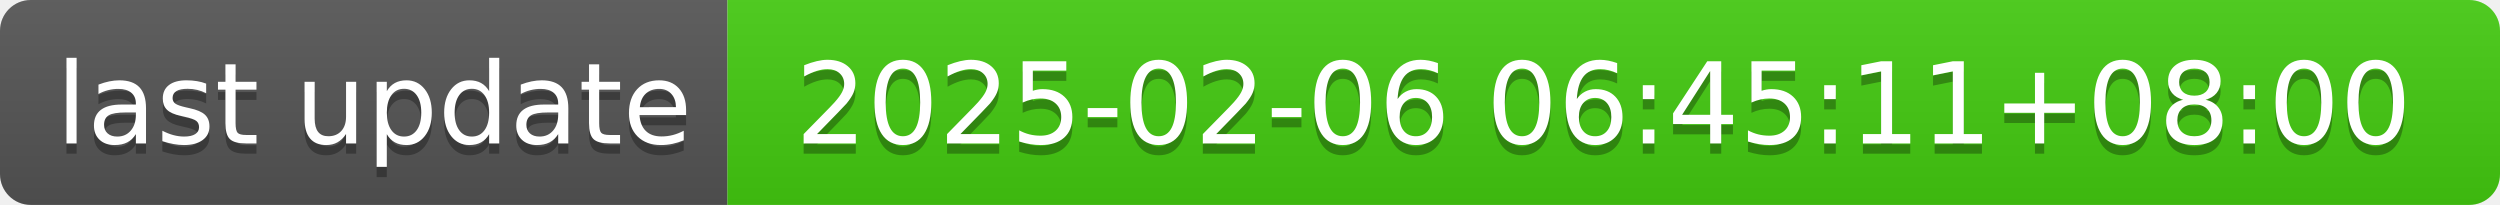
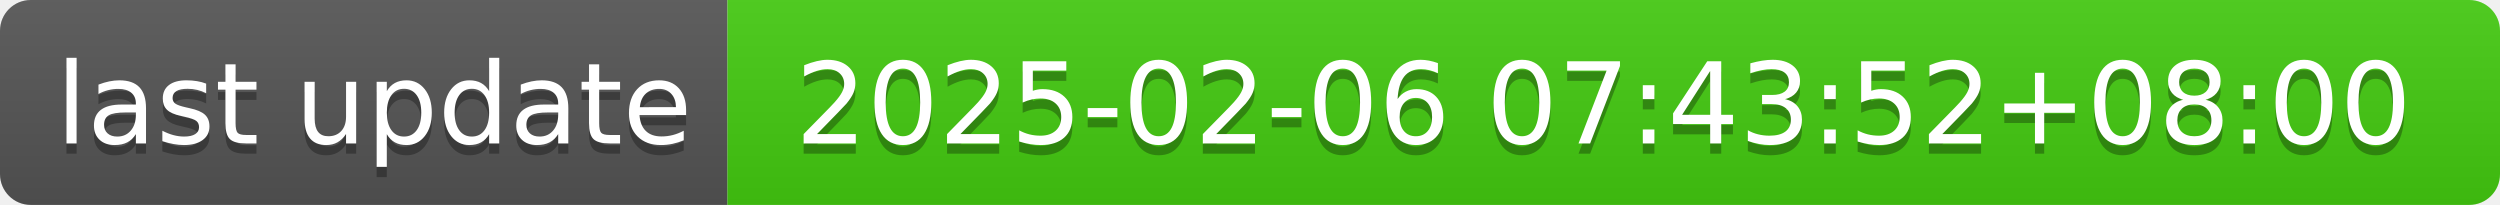
- <svg xmlns="http://www.w3.org/2000/svg" width="244" height="20" role="img" aria-label="last update: 2025-02-06 06:45:11+08:00">
+ <svg xmlns="http://www.w3.org/2000/svg" width="244" height="20" role="img" aria-label="last update: 2025-02-06 07:43:52+08:00">
  <linearGradient id="s" x2="0" y2="100%">
    <stop offset="0" stop-color="#bbb" stop-opacity=".1" />
    <stop offset="1" stop-opacity=".1" />
  </linearGradient>
  <clipPath id="r">
    <rect width="244" height="20" rx="3" fill="#fff" />
  </clipPath>
  <g clip-path="url(#r)">
    <rect width="71" height="20" fill="#555" />
    <rect x="71" width="173" height="20" fill="#4c1" />
    <rect width="244" height="20" fill="url(#s)" />
  </g>
  <g fill="#fff" text-anchor="middle" font-family="Verdana,Geneva,DejaVu Sans,sans-serif" text-rendering="geometricPrecision" font-size="110">
    <text aria-hidden="true" x="365" y="150" fill="#010101" fill-opacity=".3" transform="scale(.1)" textLength="610">last update</text>
    <text x="365" y="140" transform="scale(.1)" fill="#fff" textLength="610">last update</text>
-     <text aria-hidden="true" x="1565" y="150" fill="#010101" fill-opacity=".3" transform="scale(.1)" textLength="1630">2025-02-06 06:45:11+08:00</text>
-     <text x="1565" y="140" transform="scale(.1)" fill="#fff" textLength="1630">2025-02-06 06:45:11+08:00</text>
+     <text aria-hidden="true" x="1565" y="150" fill="#010101" fill-opacity=".3" transform="scale(.1)" textLength="1630">2025-02-06 07:43:52+08:00</text>
+     <text x="1565" y="140" transform="scale(.1)" fill="#fff" textLength="1630">2025-02-06 07:43:52+08:00</text>
  </g>
</svg>
